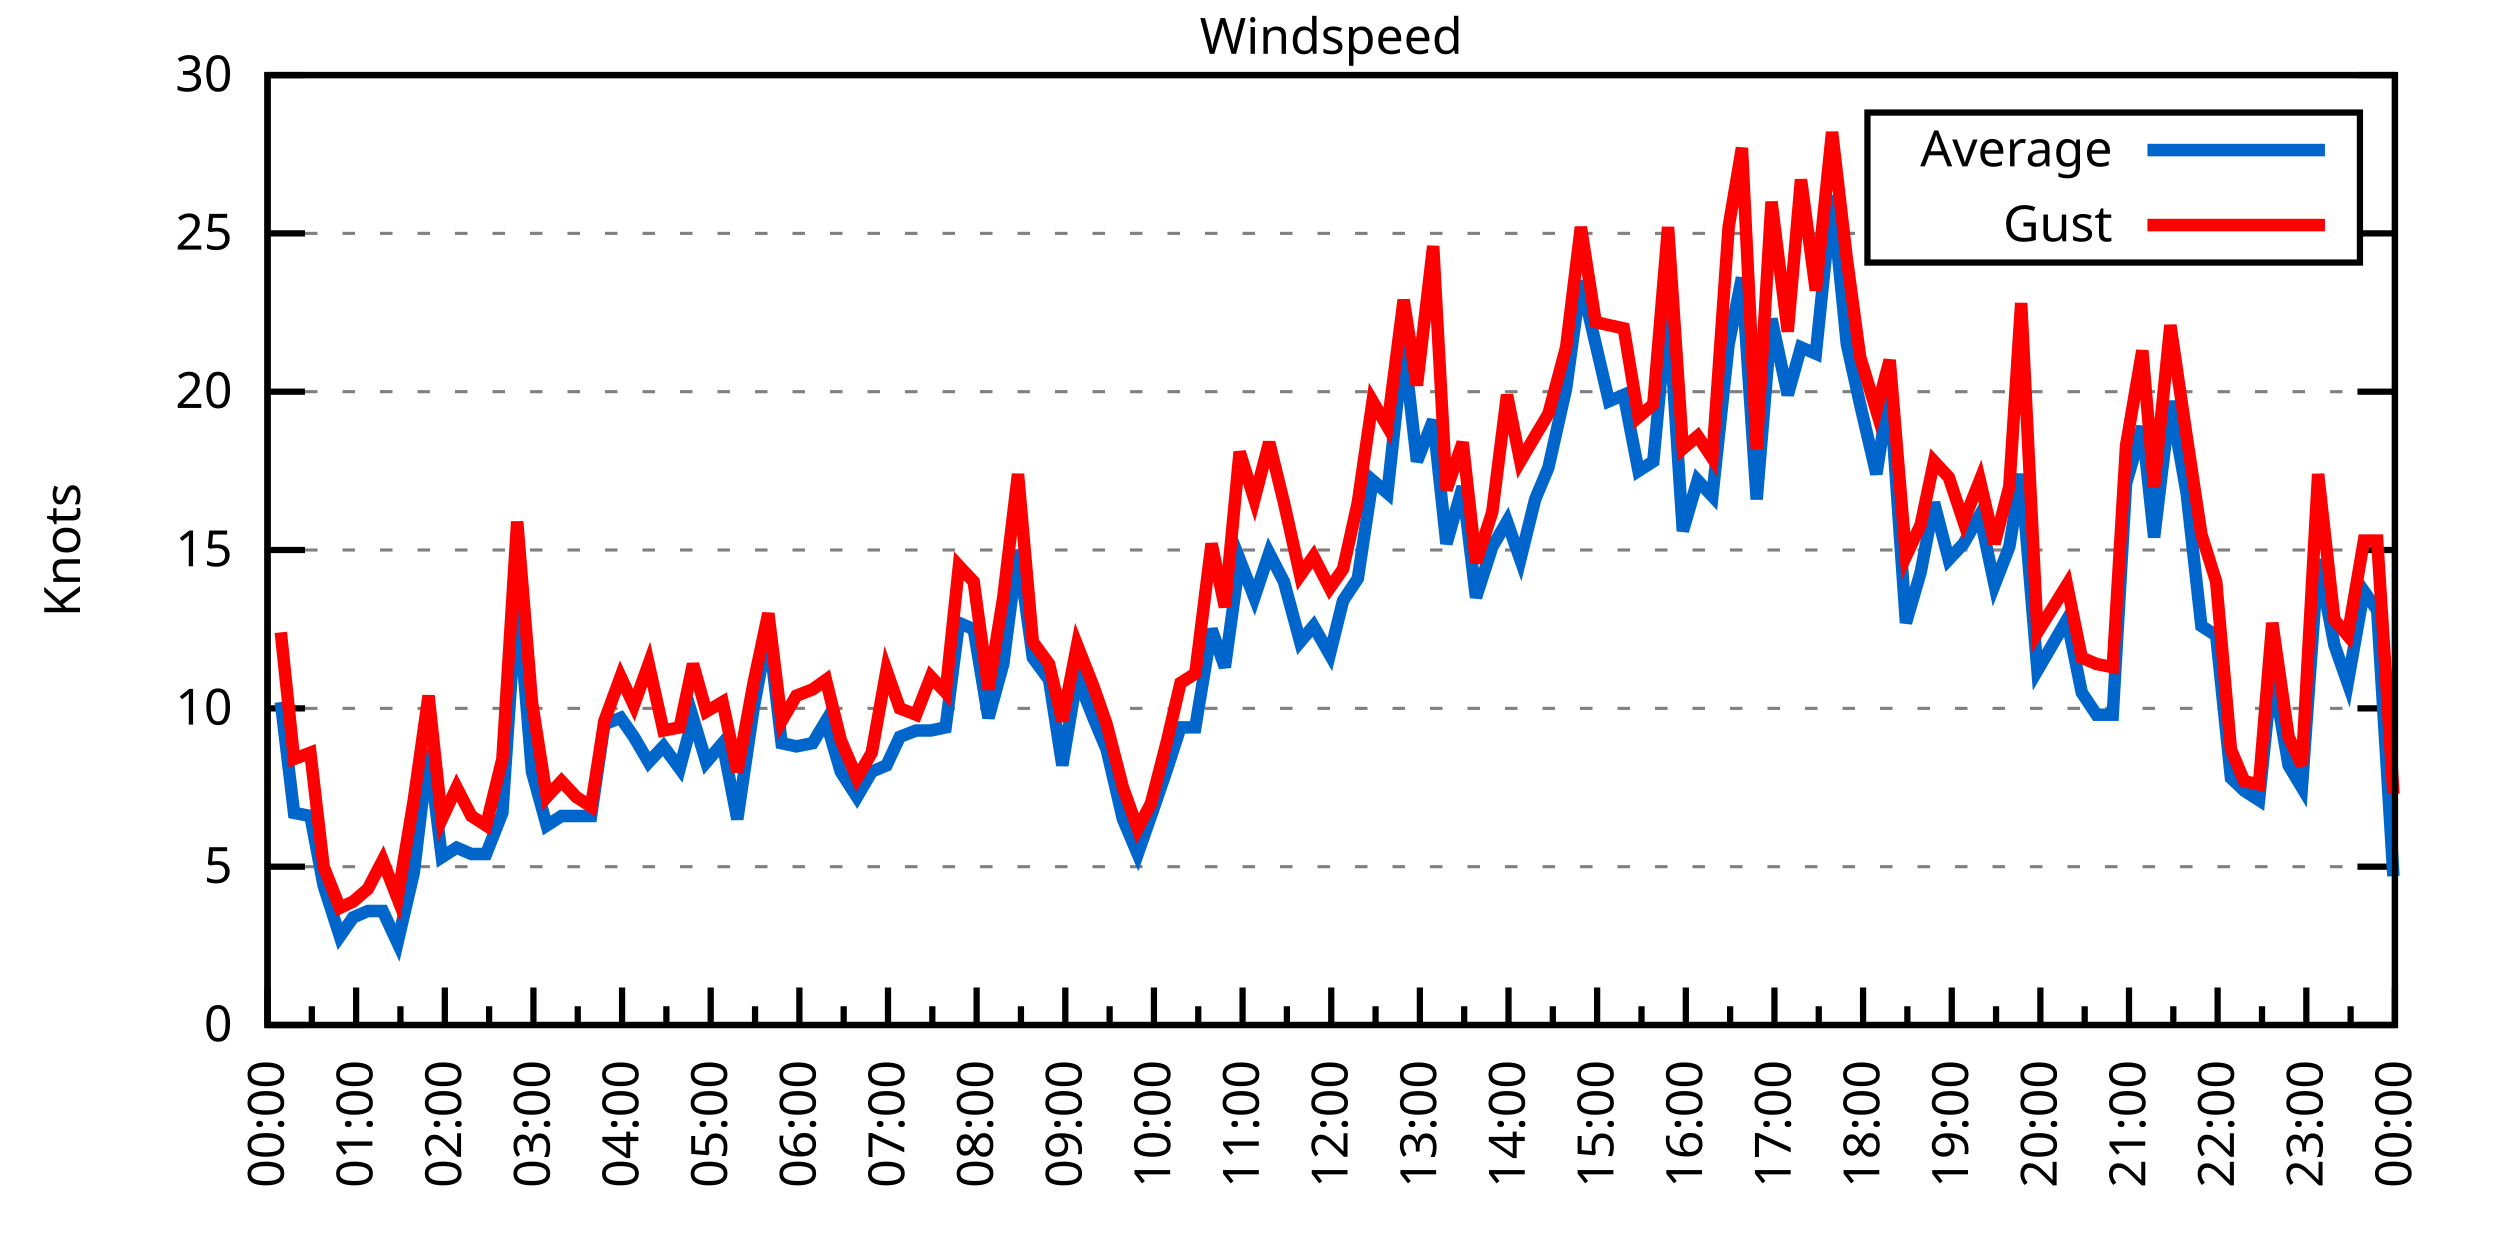
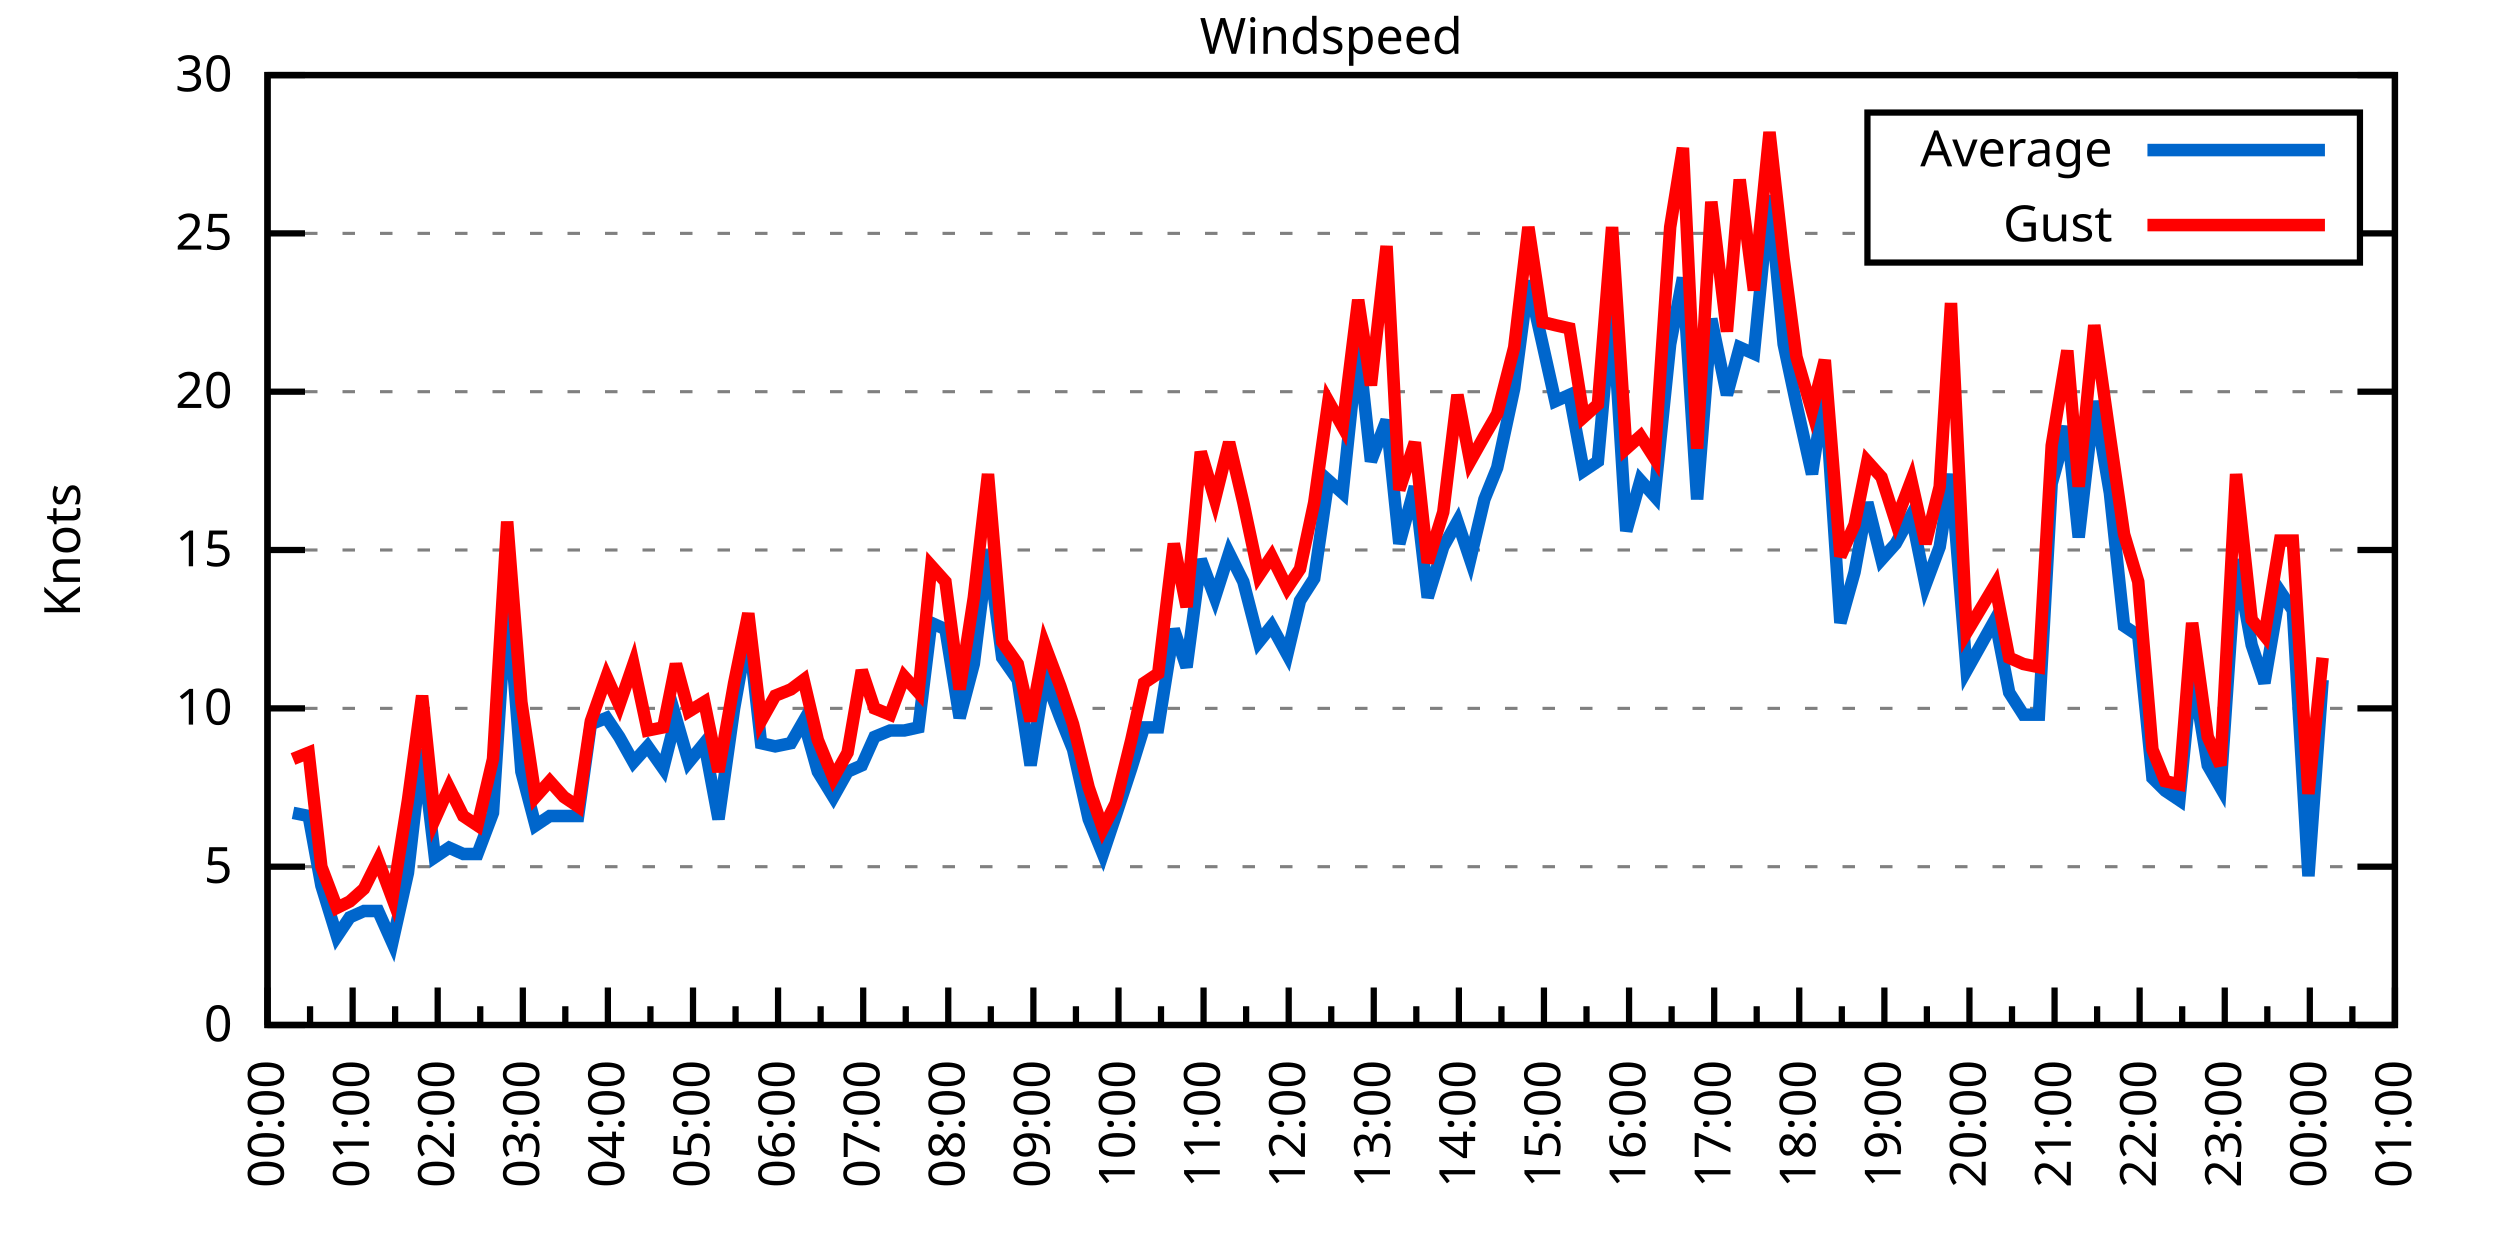
<svg xmlns="http://www.w3.org/2000/svg" xmlns:xlink="http://www.w3.org/1999/xlink" width="400" height="200" viewBox="0 0 400 200">
  <g id="gnuplot_canvas">
    <rect x="0" y="0" width="400" height="200" fill="none" />
    <defs>
      <circle id="gpDot" r="0.5" stroke-width="0.5" stroke="currentColor" />
      <path id="gpPt0" stroke-width="0.333" stroke="currentColor" d="M-1,0 h2 M0,-1 v2" />
      <path id="gpPt1" stroke-width="0.333" stroke="currentColor" d="M-1,-1 L1,1 M1,-1 L-1,1" />
      <path id="gpPt2" stroke-width="0.333" stroke="currentColor" d="M-1,0 L1,0 M0,-1 L0,1 M-1,-1 L1,1 M-1,1 L1,-1" />
      <rect id="gpPt3" stroke-width="0.333" stroke="currentColor" x="-1" y="-1" width="2" height="2" />
      <rect id="gpPt4" stroke-width="0.333" stroke="currentColor" fill="currentColor" x="-1" y="-1" width="2" height="2" />
      <circle id="gpPt5" stroke-width="0.333" stroke="currentColor" cx="0" cy="0" r="1" />
      <use xlink:href="#gpPt5" id="gpPt6" fill="currentColor" stroke="none" />
      <path id="gpPt7" stroke-width="0.333" stroke="currentColor" d="M0,-1.33 L-1.33,0.67 L1.33,0.67 z" />
      <use xlink:href="#gpPt7" id="gpPt8" fill="currentColor" stroke="none" />
      <use xlink:href="#gpPt7" id="gpPt9" stroke="currentColor" transform="rotate(180)" />
      <use xlink:href="#gpPt9" id="gpPt10" fill="currentColor" stroke="none" />
      <use xlink:href="#gpPt3" id="gpPt11" stroke="currentColor" transform="rotate(45)" />
      <use xlink:href="#gpPt11" id="gpPt12" fill="currentColor" stroke="none" />
      <path id="gpPt13" stroke-width="0.333" stroke="currentColor" d="M0,1.330 L1.265,0.411 L0.782,-1.067 L-0.782,-1.076 L-1.265,0.411 z" />
      <use xlink:href="#gpPt13" id="gpPt14" fill="currentColor" stroke="none" />
      <filter id="textbox" filterUnits="objectBoundingBox" x="0" y="0" height="1" width="1">
        <feFlood flood-color="white" flood-opacity="1" result="bgnd" />
        <feComposite in="SourceGraphic" in2="bgnd" operator="atop" />
      </filter>
      <filter id="greybox" filterUnits="objectBoundingBox" x="0" y="0" height="1" width="1">
        <feFlood flood-color="lightgrey" flood-opacity="1" result="grey" />
        <feComposite in="SourceGraphic" in2="grey" operator="atop" />
      </filter>
    </defs>
    <g fill="none" color="white" stroke="currentColor" stroke-width="1.00" stroke-linecap="butt" stroke-linejoin="miter">
</g>
    <g fill="none" color="black" stroke="currentColor" stroke-width="1.00" stroke-linecap="butt" stroke-linejoin="miter">
      <g stroke="none" shape-rendering="crispEdges">
        <polygon fill="rgb(255, 255, 255)" points="42.80,164.00 383.18,164.00 383.18,12.02 42.80,12.02 " />
      </g>
    </g>
    <g fill="none" color="black" stroke="currentColor" stroke-width="1.00" stroke-linecap="butt" stroke-linejoin="miter">
</g>
    <g fill="none" color="black" stroke="black" stroke-width="0.50" stroke-linecap="butt" stroke-linejoin="miter">
</g>
    <g fill="none" color="gray" stroke="currentColor" stroke-width="0.50" stroke-linecap="butt" stroke-linejoin="miter">
      <path stroke="gray" stroke-dasharray="2,4" class="gridline" d="M42.80,164.00 L383.19,164.00  " />
    </g>
    <g fill="none" color="gray" stroke="gray" stroke-width="1.00" stroke-linecap="butt" stroke-linejoin="miter">
</g>
    <g fill="none" color="black" stroke="currentColor" stroke-width="1.00" stroke-linecap="butt" stroke-linejoin="miter">
      <path stroke="black" d="M42.80,164.00 L48.80,164.00 M383.19,164.00 L377.19,164.00  " />
      <g transform="translate(37.20,166.60)" stroke="none" fill="black" font-family="Sans" font-size="8.00" text-anchor="end">
        <text>
          <tspan font-family="Sans"> 0</tspan>
        </text>
      </g>
    </g>
    <g fill="none" color="black" stroke="currentColor" stroke-width="1.00" stroke-linecap="butt" stroke-linejoin="miter">
</g>
    <g fill="none" color="black" stroke="black" stroke-width="0.50" stroke-linecap="butt" stroke-linejoin="miter">
</g>
    <g fill="none" color="gray" stroke="currentColor" stroke-width="0.50" stroke-linecap="butt" stroke-linejoin="miter">
      <path stroke="gray" stroke-dasharray="2,4" class="gridline" d="M42.80,138.67 L383.19,138.67  " />
    </g>
    <g fill="none" color="gray" stroke="gray" stroke-width="1.00" stroke-linecap="butt" stroke-linejoin="miter">
</g>
    <g fill="none" color="black" stroke="currentColor" stroke-width="1.00" stroke-linecap="butt" stroke-linejoin="miter">
      <path stroke="black" d="M42.80,138.67 L48.80,138.67 M383.19,138.67 L377.19,138.67  " />
      <g transform="translate(37.20,141.27)" stroke="none" fill="black" font-family="Sans" font-size="8.00" text-anchor="end">
        <text>
          <tspan font-family="Sans"> 5</tspan>
        </text>
      </g>
    </g>
    <g fill="none" color="black" stroke="currentColor" stroke-width="1.00" stroke-linecap="butt" stroke-linejoin="miter">
</g>
    <g fill="none" color="black" stroke="black" stroke-width="0.50" stroke-linecap="butt" stroke-linejoin="miter">
</g>
    <g fill="none" color="gray" stroke="currentColor" stroke-width="0.50" stroke-linecap="butt" stroke-linejoin="miter">
      <path stroke="gray" stroke-dasharray="2,4" class="gridline" d="M42.80,113.34 L383.19,113.34  " />
    </g>
    <g fill="none" color="gray" stroke="gray" stroke-width="1.00" stroke-linecap="butt" stroke-linejoin="miter">
</g>
    <g fill="none" color="black" stroke="currentColor" stroke-width="1.00" stroke-linecap="butt" stroke-linejoin="miter">
      <path stroke="black" d="M42.80,113.34 L48.80,113.34 M383.19,113.34 L377.19,113.34  " />
      <g transform="translate(37.20,115.94)" stroke="none" fill="black" font-family="Sans" font-size="8.00" text-anchor="end">
        <text>
          <tspan font-family="Sans"> 10</tspan>
        </text>
      </g>
    </g>
    <g fill="none" color="black" stroke="currentColor" stroke-width="1.00" stroke-linecap="butt" stroke-linejoin="miter">
</g>
    <g fill="none" color="black" stroke="black" stroke-width="0.50" stroke-linecap="butt" stroke-linejoin="miter">
</g>
    <g fill="none" color="gray" stroke="currentColor" stroke-width="0.50" stroke-linecap="butt" stroke-linejoin="miter">
      <path stroke="gray" stroke-dasharray="2,4" class="gridline" d="M42.80,88.00 L383.19,88.00  " />
    </g>
    <g fill="none" color="gray" stroke="gray" stroke-width="1.00" stroke-linecap="butt" stroke-linejoin="miter">
</g>
    <g fill="none" color="black" stroke="currentColor" stroke-width="1.00" stroke-linecap="butt" stroke-linejoin="miter">
      <path stroke="black" d="M42.80,88.00 L48.80,88.00 M383.19,88.00 L377.19,88.00  " />
      <g transform="translate(37.20,90.60)" stroke="none" fill="black" font-family="Sans" font-size="8.00" text-anchor="end">
        <text>
          <tspan font-family="Sans"> 15</tspan>
        </text>
      </g>
    </g>
    <g fill="none" color="black" stroke="currentColor" stroke-width="1.00" stroke-linecap="butt" stroke-linejoin="miter">
</g>
    <g fill="none" color="black" stroke="black" stroke-width="0.50" stroke-linecap="butt" stroke-linejoin="miter">
</g>
    <g fill="none" color="gray" stroke="currentColor" stroke-width="0.50" stroke-linecap="butt" stroke-linejoin="miter">
      <path stroke="gray" stroke-dasharray="2,4" class="gridline" d="M42.80,62.67 L383.19,62.67  " />
    </g>
    <g fill="none" color="gray" stroke="gray" stroke-width="1.00" stroke-linecap="butt" stroke-linejoin="miter">
</g>
    <g fill="none" color="black" stroke="currentColor" stroke-width="1.00" stroke-linecap="butt" stroke-linejoin="miter">
      <path stroke="black" d="M42.80,62.67 L48.80,62.67 M383.19,62.67 L377.19,62.67  " />
      <g transform="translate(37.20,65.27)" stroke="none" fill="black" font-family="Sans" font-size="8.00" text-anchor="end">
        <text>
          <tspan font-family="Sans"> 20</tspan>
        </text>
      </g>
    </g>
    <g fill="none" color="black" stroke="currentColor" stroke-width="1.00" stroke-linecap="butt" stroke-linejoin="miter">
</g>
    <g fill="none" color="black" stroke="black" stroke-width="0.50" stroke-linecap="butt" stroke-linejoin="miter">
</g>
    <g fill="none" color="gray" stroke="currentColor" stroke-width="0.50" stroke-linecap="butt" stroke-linejoin="miter">
      <path stroke="gray" stroke-dasharray="2,4" class="gridline" d="M42.80,37.34 L298.79,37.34 M377.59,37.34 L383.19,37.34  " />
    </g>
    <g fill="none" color="gray" stroke="gray" stroke-width="1.00" stroke-linecap="butt" stroke-linejoin="miter">
</g>
    <g fill="none" color="black" stroke="currentColor" stroke-width="1.00" stroke-linecap="butt" stroke-linejoin="miter">
      <path stroke="black" d="M42.80,37.34 L48.80,37.34 M383.19,37.34 L377.19,37.34  " />
      <g transform="translate(37.20,39.94)" stroke="none" fill="black" font-family="Sans" font-size="8.00" text-anchor="end">
        <text>
          <tspan font-family="Sans"> 25</tspan>
        </text>
      </g>
    </g>
    <g fill="none" color="black" stroke="currentColor" stroke-width="1.00" stroke-linecap="butt" stroke-linejoin="miter">
</g>
    <g fill="none" color="black" stroke="black" stroke-width="0.50" stroke-linecap="butt" stroke-linejoin="miter">
</g>
    <g fill="none" color="gray" stroke="currentColor" stroke-width="0.50" stroke-linecap="butt" stroke-linejoin="miter">
      <path stroke="gray" stroke-dasharray="2,4" class="gridline" d="M42.80,12.01 L383.19,12.01  " />
    </g>
    <g fill="none" color="gray" stroke="gray" stroke-width="1.00" stroke-linecap="butt" stroke-linejoin="miter">
</g>
    <g fill="none" color="black" stroke="currentColor" stroke-width="1.00" stroke-linecap="butt" stroke-linejoin="miter">
      <path stroke="black" d="M42.80,12.01 L48.80,12.01 M383.19,12.01 L377.19,12.01  " />
      <g transform="translate(37.20,14.61)" stroke="none" fill="black" font-family="Sans" font-size="8.00" text-anchor="end">
        <text>
          <tspan font-family="Sans"> 30</tspan>
        </text>
      </g>
    </g>
    <g fill="none" color="black" stroke="currentColor" stroke-width="1.00" stroke-linecap="butt" stroke-linejoin="miter">
      <path stroke="black" d="M42.80,164.00 L42.80,158.00  " />
      <g transform="translate(45.40,169.60) rotate(270)" stroke="none" fill="black" font-family="Sans" font-size="8.00" text-anchor="end">
        <text>
          <tspan font-family="Sans">00:00</tspan>
        </text>
      </g>
    </g>
    <g fill="none" color="black" stroke="currentColor" stroke-width="1.00" stroke-linecap="butt" stroke-linejoin="miter">
-       <path stroke="black" d="M49.89,164.00 L49.89,161.00 M56.98,164.00 L56.98,158.00  " />
-       <g transform="translate(59.58,169.60) rotate(270)" stroke="none" fill="black" font-family="Sans" font-size="8.00" text-anchor="end">
+       <path stroke="black" d="M49.61,164.00 L49.61,161.00 M56.42,164.00 L56.42,158.00  " />
+       <g transform="translate(59.02,169.60) rotate(270)" stroke="none" fill="black" font-family="Sans" font-size="8.00" text-anchor="end">
        <text>
          <tspan font-family="Sans">01:00</tspan>
        </text>
      </g>
    </g>
    <g fill="none" color="black" stroke="currentColor" stroke-width="1.00" stroke-linecap="butt" stroke-linejoin="miter">
-       <path stroke="black" d="M64.07,164.00 L64.07,161.00 M71.17,164.00 L71.17,158.00  " />
-       <g transform="translate(73.77,169.60) rotate(270)" stroke="none" fill="black" font-family="Sans" font-size="8.00" text-anchor="end">
+       <path stroke="black" d="M63.22,164.00 L63.22,161.00 M70.03,164.00 L70.03,158.00  " />
+       <g transform="translate(72.63,169.60) rotate(270)" stroke="none" fill="black" font-family="Sans" font-size="8.00" text-anchor="end">
        <text>
          <tspan font-family="Sans">02:00</tspan>
        </text>
      </g>
    </g>
    <g fill="none" color="black" stroke="currentColor" stroke-width="1.00" stroke-linecap="butt" stroke-linejoin="miter">
-       <path stroke="black" d="M78.26,164.00 L78.26,161.00 M85.35,164.00 L85.35,158.00  " />
-       <g transform="translate(87.95,169.60) rotate(270)" stroke="none" fill="black" font-family="Sans" font-size="8.00" text-anchor="end">
+       <path stroke="black" d="M76.84,164.00 L76.84,161.00 M83.65,164.00 L83.65,158.00  " />
+       <g transform="translate(86.25,169.60) rotate(270)" stroke="none" fill="black" font-family="Sans" font-size="8.00" text-anchor="end">
        <text>
          <tspan font-family="Sans">03:00</tspan>
        </text>
      </g>
    </g>
    <g fill="none" color="black" stroke="currentColor" stroke-width="1.00" stroke-linecap="butt" stroke-linejoin="miter">
-       <path stroke="black" d="M92.44,164.00 L92.44,161.00 M99.53,164.00 L99.53,158.00  " />
-       <g transform="translate(102.13,169.60) rotate(270)" stroke="none" fill="black" font-family="Sans" font-size="8.00" text-anchor="end">
+       <path stroke="black" d="M90.45,164.00 L90.45,161.00 M97.26,164.00 L97.26,158.00  " />
+       <g transform="translate(99.86,169.60) rotate(270)" stroke="none" fill="black" font-family="Sans" font-size="8.00" text-anchor="end">
        <text>
          <tspan font-family="Sans">04:00</tspan>
        </text>
      </g>
    </g>
    <g fill="none" color="black" stroke="currentColor" stroke-width="1.00" stroke-linecap="butt" stroke-linejoin="miter">
-       <path stroke="black" d="M106.62,164.00 L106.62,161.00 M113.71,164.00 L113.71,158.00  " />
-       <g transform="translate(116.31,169.60) rotate(270)" stroke="none" fill="black" font-family="Sans" font-size="8.00" text-anchor="end">
+       <path stroke="black" d="M104.07,164.00 L104.07,161.00 M110.88,164.00 L110.88,158.00  " />
+       <g transform="translate(113.48,169.60) rotate(270)" stroke="none" fill="black" font-family="Sans" font-size="8.00" text-anchor="end">
        <text>
          <tspan font-family="Sans">05:00</tspan>
        </text>
      </g>
    </g>
    <g fill="none" color="black" stroke="currentColor" stroke-width="1.00" stroke-linecap="butt" stroke-linejoin="miter">
-       <path stroke="black" d="M120.81,164.00 L120.81,161.00 M127.90,164.00 L127.90,158.00  " />
-       <g transform="translate(130.50,169.60) rotate(270)" stroke="none" fill="black" font-family="Sans" font-size="8.00" text-anchor="end">
+       <path stroke="black" d="M117.69,164.00 L117.69,161.00 M124.49,164.00 L124.49,158.00  " />
+       <g transform="translate(127.09,169.60) rotate(270)" stroke="none" fill="black" font-family="Sans" font-size="8.00" text-anchor="end">
        <text>
          <tspan font-family="Sans">06:00</tspan>
        </text>
      </g>
    </g>
    <g fill="none" color="black" stroke="currentColor" stroke-width="1.00" stroke-linecap="butt" stroke-linejoin="miter">
-       <path stroke="black" d="M134.99,164.00 L134.99,161.00 M142.08,164.00 L142.08,158.00  " />
-       <g transform="translate(144.68,169.60) rotate(270)" stroke="none" fill="black" font-family="Sans" font-size="8.00" text-anchor="end">
+       <path stroke="black" d="M131.30,164.00 L131.30,161.00 M138.11,164.00 L138.11,158.00  " />
+       <g transform="translate(140.71,169.60) rotate(270)" stroke="none" fill="black" font-family="Sans" font-size="8.00" text-anchor="end">
        <text>
          <tspan font-family="Sans">07:00</tspan>
        </text>
      </g>
    </g>
    <g fill="none" color="black" stroke="currentColor" stroke-width="1.00" stroke-linecap="butt" stroke-linejoin="miter">
-       <path stroke="black" d="M149.17,164.00 L149.17,161.00 M156.26,164.00 L156.26,158.00  " />
-       <g transform="translate(158.86,169.60) rotate(270)" stroke="none" fill="black" font-family="Sans" font-size="8.00" text-anchor="end">
+       <path stroke="black" d="M144.92,164.00 L144.92,161.00 M151.72,164.00 L151.72,158.00  " />
+       <g transform="translate(154.32,169.60) rotate(270)" stroke="none" fill="black" font-family="Sans" font-size="8.00" text-anchor="end">
        <text>
          <tspan font-family="Sans">08:00</tspan>
        </text>
      </g>
    </g>
    <g fill="none" color="black" stroke="currentColor" stroke-width="1.00" stroke-linecap="butt" stroke-linejoin="miter">
-       <path stroke="black" d="M163.35,164.00 L163.35,161.00 M170.45,164.00 L170.45,158.00  " />
-       <g transform="translate(173.05,169.60) rotate(270)" stroke="none" fill="black" font-family="Sans" font-size="8.00" text-anchor="end">
+       <path stroke="black" d="M158.53,164.00 L158.53,161.00 M165.34,164.00 L165.34,158.00  " />
+       <g transform="translate(167.94,169.60) rotate(270)" stroke="none" fill="black" font-family="Sans" font-size="8.00" text-anchor="end">
        <text>
          <tspan font-family="Sans">09:00</tspan>
        </text>
      </g>
    </g>
    <g fill="none" color="black" stroke="currentColor" stroke-width="1.00" stroke-linecap="butt" stroke-linejoin="miter">
-       <path stroke="black" d="M177.54,164.00 L177.54,161.00 M184.63,164.00 L184.63,158.00  " />
-       <g transform="translate(187.23,169.60) rotate(270)" stroke="none" fill="black" font-family="Sans" font-size="8.00" text-anchor="end">
+       <path stroke="black" d="M172.15,164.00 L172.15,161.00 M178.96,164.00 L178.96,158.00  " />
+       <g transform="translate(181.56,169.60) rotate(270)" stroke="none" fill="black" font-family="Sans" font-size="8.00" text-anchor="end">
        <text>
          <tspan font-family="Sans">10:00</tspan>
        </text>
      </g>
    </g>
    <g fill="none" color="black" stroke="currentColor" stroke-width="1.00" stroke-linecap="butt" stroke-linejoin="miter">
-       <path stroke="black" d="M191.72,164.00 L191.72,161.00 M198.81,164.00 L198.81,158.00  " />
-       <g transform="translate(201.41,169.60) rotate(270)" stroke="none" fill="black" font-family="Sans" font-size="8.00" text-anchor="end">
+       <path stroke="black" d="M185.76,164.00 L185.76,161.00 M192.57,164.00 L192.57,158.00  " />
+       <g transform="translate(195.17,169.60) rotate(270)" stroke="none" fill="black" font-family="Sans" font-size="8.00" text-anchor="end">
        <text>
          <tspan font-family="Sans">11:00</tspan>
        </text>
      </g>
    </g>
    <g fill="none" color="black" stroke="currentColor" stroke-width="1.00" stroke-linecap="butt" stroke-linejoin="miter">
-       <path stroke="black" d="M205.90,164.00 L205.90,161.00 M213.00,164.00 L213.00,158.00  " />
-       <g transform="translate(215.60,169.60) rotate(270)" stroke="none" fill="black" font-family="Sans" font-size="8.00" text-anchor="end">
+       <path stroke="black" d="M199.38,164.00 L199.38,161.00 M206.19,164.00 L206.19,158.00  " />
+       <g transform="translate(208.79,169.60) rotate(270)" stroke="none" fill="black" font-family="Sans" font-size="8.00" text-anchor="end">
        <text>
          <tspan font-family="Sans">12:00</tspan>
        </text>
      </g>
    </g>
    <g fill="none" color="black" stroke="currentColor" stroke-width="1.00" stroke-linecap="butt" stroke-linejoin="miter">
-       <path stroke="black" d="M220.09,164.00 L220.09,161.00 M227.18,164.00 L227.18,158.00  " />
-       <g transform="translate(229.78,169.60) rotate(270)" stroke="none" fill="black" font-family="Sans" font-size="8.00" text-anchor="end">
+       <path stroke="black" d="M213.00,164.00 L213.00,161.00 M219.80,164.00 L219.80,158.00  " />
+       <g transform="translate(222.40,169.60) rotate(270)" stroke="none" fill="black" font-family="Sans" font-size="8.00" text-anchor="end">
        <text>
          <tspan font-family="Sans">13:00</tspan>
        </text>
      </g>
    </g>
    <g fill="none" color="black" stroke="currentColor" stroke-width="1.00" stroke-linecap="butt" stroke-linejoin="miter">
-       <path stroke="black" d="M234.27,164.00 L234.27,161.00 M241.36,164.00 L241.36,158.00  " />
-       <g transform="translate(243.96,169.60) rotate(270)" stroke="none" fill="black" font-family="Sans" font-size="8.00" text-anchor="end">
+       <path stroke="black" d="M226.61,164.00 L226.61,161.00 M233.42,164.00 L233.42,158.00  " />
+       <g transform="translate(236.02,169.60) rotate(270)" stroke="none" fill="black" font-family="Sans" font-size="8.00" text-anchor="end">
        <text>
          <tspan font-family="Sans">14:00</tspan>
        </text>
      </g>
    </g>
    <g fill="none" color="black" stroke="currentColor" stroke-width="1.00" stroke-linecap="butt" stroke-linejoin="miter">
-       <path stroke="black" d="M248.45,164.00 L248.45,161.00 M255.54,164.00 L255.54,158.00  " />
-       <g transform="translate(258.14,169.60) rotate(270)" stroke="none" fill="black" font-family="Sans" font-size="8.00" text-anchor="end">
+       <path stroke="black" d="M240.23,164.00 L240.23,161.00 M247.03,164.00 L247.03,158.00  " />
+       <g transform="translate(249.63,169.60) rotate(270)" stroke="none" fill="black" font-family="Sans" font-size="8.00" text-anchor="end">
        <text>
          <tspan font-family="Sans">15:00</tspan>
        </text>
      </g>
    </g>
    <g fill="none" color="black" stroke="currentColor" stroke-width="1.00" stroke-linecap="butt" stroke-linejoin="miter">
-       <path stroke="black" d="M262.64,164.00 L262.64,161.00 M269.73,164.00 L269.73,158.00  " />
-       <g transform="translate(272.33,169.60) rotate(270)" stroke="none" fill="black" font-family="Sans" font-size="8.00" text-anchor="end">
+       <path stroke="black" d="M253.84,164.00 L253.84,161.00 M260.65,164.00 L260.65,158.00  " />
+       <g transform="translate(263.25,169.60) rotate(270)" stroke="none" fill="black" font-family="Sans" font-size="8.00" text-anchor="end">
        <text>
          <tspan font-family="Sans">16:00</tspan>
        </text>
      </g>
    </g>
    <g fill="none" color="black" stroke="currentColor" stroke-width="1.00" stroke-linecap="butt" stroke-linejoin="miter">
-       <path stroke="black" d="M276.82,164.00 L276.82,161.00 M283.91,164.00 L283.91,158.00  " />
-       <g transform="translate(286.51,169.60) rotate(270)" stroke="none" fill="black" font-family="Sans" font-size="8.00" text-anchor="end">
+       <path stroke="black" d="M267.46,164.00 L267.46,161.00 M274.27,164.00 L274.27,158.00  " />
+       <g transform="translate(276.87,169.60) rotate(270)" stroke="none" fill="black" font-family="Sans" font-size="8.00" text-anchor="end">
        <text>
          <tspan font-family="Sans">17:00</tspan>
        </text>
      </g>
    </g>
    <g fill="none" color="black" stroke="currentColor" stroke-width="1.00" stroke-linecap="butt" stroke-linejoin="miter">
-       <path stroke="black" d="M291.00,164.00 L291.00,161.00 M298.09,164.00 L298.09,158.00  " />
-       <g transform="translate(300.69,169.60) rotate(270)" stroke="none" fill="black" font-family="Sans" font-size="8.00" text-anchor="end">
+       <path stroke="black" d="M281.07,164.00 L281.07,161.00 M287.88,164.00 L287.88,158.00  " />
+       <g transform="translate(290.48,169.60) rotate(270)" stroke="none" fill="black" font-family="Sans" font-size="8.00" text-anchor="end">
        <text>
          <tspan font-family="Sans">18:00</tspan>
        </text>
      </g>
    </g>
    <g fill="none" color="black" stroke="currentColor" stroke-width="1.00" stroke-linecap="butt" stroke-linejoin="miter">
-       <path stroke="black" d="M305.18,164.00 L305.18,161.00 M312.28,164.00 L312.28,158.00  " />
-       <g transform="translate(314.88,169.60) rotate(270)" stroke="none" fill="black" font-family="Sans" font-size="8.00" text-anchor="end">
+       <path stroke="black" d="M294.69,164.00 L294.69,161.00 M301.50,164.00 L301.50,158.00  " />
+       <g transform="translate(304.10,169.60) rotate(270)" stroke="none" fill="black" font-family="Sans" font-size="8.00" text-anchor="end">
        <text>
          <tspan font-family="Sans">19:00</tspan>
        </text>
      </g>
    </g>
    <g fill="none" color="black" stroke="currentColor" stroke-width="1.00" stroke-linecap="butt" stroke-linejoin="miter">
-       <path stroke="black" d="M319.37,164.00 L319.37,161.00 M326.46,164.00 L326.46,158.00  " />
-       <g transform="translate(329.06,169.60) rotate(270)" stroke="none" fill="black" font-family="Sans" font-size="8.00" text-anchor="end">
+       <path stroke="black" d="M308.30,164.00 L308.30,161.00 M315.11,164.00 L315.11,158.00  " />
+       <g transform="translate(317.71,169.60) rotate(270)" stroke="none" fill="black" font-family="Sans" font-size="8.00" text-anchor="end">
        <text>
          <tspan font-family="Sans">20:00</tspan>
        </text>
      </g>
    </g>
    <g fill="none" color="black" stroke="currentColor" stroke-width="1.00" stroke-linecap="butt" stroke-linejoin="miter">
-       <path stroke="black" d="M333.55,164.00 L333.55,161.00 M340.64,164.00 L340.64,158.00  " />
-       <g transform="translate(343.24,169.60) rotate(270)" stroke="none" fill="black" font-family="Sans" font-size="8.00" text-anchor="end">
+       <path stroke="black" d="M321.92,164.00 L321.92,161.00 M328.73,164.00 L328.73,158.00  " />
+       <g transform="translate(331.33,169.60) rotate(270)" stroke="none" fill="black" font-family="Sans" font-size="8.00" text-anchor="end">
        <text>
          <tspan font-family="Sans">21:00</tspan>
        </text>
      </g>
    </g>
    <g fill="none" color="black" stroke="currentColor" stroke-width="1.00" stroke-linecap="butt" stroke-linejoin="miter">
-       <path stroke="black" d="M347.73,164.00 L347.73,161.00 M354.82,164.00 L354.82,158.00  " />
-       <g transform="translate(357.42,169.60) rotate(270)" stroke="none" fill="black" font-family="Sans" font-size="8.00" text-anchor="end">
+       <path stroke="black" d="M335.54,164.00 L335.54,161.00 M342.34,164.00 L342.34,158.00  " />
+       <g transform="translate(344.94,169.60) rotate(270)" stroke="none" fill="black" font-family="Sans" font-size="8.00" text-anchor="end">
        <text>
          <tspan font-family="Sans">22:00</tspan>
        </text>
      </g>
    </g>
    <g fill="none" color="black" stroke="currentColor" stroke-width="1.00" stroke-linecap="butt" stroke-linejoin="miter">
-       <path stroke="black" d="M361.92,164.00 L361.92,161.00 M369.01,164.00 L369.01,158.00  " />
-       <g transform="translate(371.61,169.60) rotate(270)" stroke="none" fill="black" font-family="Sans" font-size="8.00" text-anchor="end">
+       <path stroke="black" d="M349.15,164.00 L349.15,161.00 M355.96,164.00 L355.96,158.00  " />
+       <g transform="translate(358.56,169.60) rotate(270)" stroke="none" fill="black" font-family="Sans" font-size="8.00" text-anchor="end">
        <text>
          <tspan font-family="Sans">23:00</tspan>
        </text>
      </g>
    </g>
    <g fill="none" color="black" stroke="currentColor" stroke-width="1.00" stroke-linecap="butt" stroke-linejoin="miter">
-       <path stroke="black" d="M376.10,164.00 L376.10,161.00 M383.19,164.00 L383.19,158.00  " />
+       <path stroke="black" d="M362.77,164.00 L362.77,161.00 M369.57,164.00 L369.57,158.00  " />
+       <g transform="translate(372.17,169.60) rotate(270)" stroke="none" fill="black" font-family="Sans" font-size="8.00" text-anchor="end">
+         <text>
+           <tspan font-family="Sans">00:00</tspan>
+         </text>
+       </g>
+     </g>
+     <g fill="none" color="black" stroke="currentColor" stroke-width="1.00" stroke-linecap="butt" stroke-linejoin="miter">
+       <path stroke="black" d="M376.38,164.00 L376.38,161.00 M383.19,164.00 L383.19,158.00  " />
      <g transform="translate(385.79,169.60) rotate(270)" stroke="none" fill="black" font-family="Sans" font-size="8.00" text-anchor="end">
        <text>
-           <tspan font-family="Sans">00:00</tspan>
+           <tspan font-family="Sans">01:00</tspan>
        </text>
      </g>
    </g>
    <g fill="none" color="black" stroke="currentColor" stroke-width="1.00" stroke-linecap="butt" stroke-linejoin="miter">
</g>
    <g fill="none" color="black" stroke="currentColor" stroke-width="1.00" stroke-linecap="butt" stroke-linejoin="miter">
      <path stroke="black" d="M42.80,12.01 L42.80,164.00 L383.19,164.00 L383.19,12.01 L42.80,12.01 Z  " />
    </g>
    <g fill="none" color="black" stroke="currentColor" stroke-width="1.00" stroke-linecap="butt" stroke-linejoin="miter">
      <g transform="translate(12.80,88.01) rotate(270)" stroke="none" fill="black" font-family="Sans" font-size="8.00" text-anchor="middle">
        <text>
          <tspan font-family="Sans">Knots</tspan>
        </text>
      </g>
    </g>
    <g fill="none" color="black" stroke="currentColor" stroke-width="1.00" stroke-linecap="butt" stroke-linejoin="miter">
</g>
    <g fill="none" color="black" stroke="currentColor" stroke-width="1.00" stroke-linecap="butt" stroke-linejoin="miter">
      <path stroke="black" d="M298.79,42.01 L298.79,18.01 L377.59,18.01 L377.59,42.01 L298.79,42.01 Z  " />
    </g>
    <g id="Windspeed_plot_1">
      <g fill="none" color="white" stroke="black" stroke-width="2.00" stroke-linecap="butt" stroke-linejoin="miter">
</g>
      <g fill="none" color="black" stroke="currentColor" stroke-width="2.00" stroke-linecap="butt" stroke-linejoin="miter">
        <g transform="translate(337.99,26.61)" stroke="none" fill="black" font-family="Sans" font-size="8.00" text-anchor="end">
          <text>
            <tspan font-family="Sans">Average</tspan>
          </text>
        </g>
      </g>
      <g fill="none" color="black" stroke="currentColor" stroke-width="2.00" stroke-linecap="butt" stroke-linejoin="miter">
-         <path stroke="rgb(  0, 102, 204)" d="M343.59,24.01 L371.99,24.01 M44.93,112.32 L47.05,130.06 L49.66,130.56 L51.78,141.71 L54.38,149.81 L56.51,146.77   L58.87,145.76 L61.24,145.76 L63.60,150.83 L66.20,139.68 L68.57,119.92 L70.69,137.15 L73.06,135.63 L75.42,136.64   L77.78,136.64 L80.38,130.06 L82.75,94.59 L85.11,123.47 L87.48,132.08 L89.84,130.56 L92.20,130.56 L94.57,130.56   L96.70,115.87 L99.30,114.86 L101.42,117.90 L103.79,121.95 L106.15,119.42 L108.75,122.96 L110.88,114.86 L113.01,121.95   L115.61,118.91 L117.97,131.07 L120.57,113.34 L122.93,100.67 L125.06,118.91 L127.42,119.42 L130.02,118.91 L132.15,115.36   L134.52,123.47 L137.12,127.52 L139.48,123.47 L141.84,122.46 L143.97,117.90 L146.57,116.88 L148.94,116.88 L151.30,116.38   L153.43,99.66 L155.79,100.67 L158.15,114.86 L160.52,106.24 L162.88,88.00 L165.25,105.23 L167.85,108.78 L169.97,122.46   L172.34,108.27 L174.94,114.86 L177.06,119.92 L179.67,131.07 L182.03,136.64 L184.16,130.56 L186.76,122.96 L188.88,116.38   L191.25,116.38 L193.85,100.67 L195.98,106.75 L198.34,89.52 L200.70,95.60 L203.07,88.51 L205.43,93.07 L208.03,102.70   L210.16,100.16 L212.76,104.72 L214.89,96.11 L217.25,92.56 L219.61,76.86 L221.98,78.89 L224.58,55.07 L226.71,73.82   L229.31,67.23 L231.43,86.99 L234.03,77.87 L236.16,95.60 L238.76,87.50 L241.12,83.45 L243.25,89.52 L245.62,79.90   L247.74,74.83 L250.58,62.17 L252.94,44.94 L255.31,55.07 L257.43,64.19 L259.80,63.18 L262.16,75.34 L264.53,73.82   L266.89,48.49 L269.25,84.97 L271.62,76.86 L273.98,79.39 L276.58,55.07 L278.71,44.43 L281.07,79.90 L283.44,51.02   L286.04,63.18 L288.16,55.58 L290.53,56.59 L293.13,31.26 L295.49,55.07 L297.62,64.70 L300.22,75.85 L302.35,62.17   L304.95,99.66 L307.31,91.55 L309.44,80.41 L311.80,89.52 L314.17,86.99 L316.77,82.43 L319.13,93.58 L321.49,87.50   L323.39,75.85 L325.99,107.26 L330.71,99.15 L333.08,110.80 L335.44,114.35 L338.04,114.35 L340.17,77.37 L342.77,68.25   L344.66,85.98 L347.26,64.19 L349.86,78.89 L352.22,100.16 L354.59,101.68 L356.95,124.48 L359.08,126.51 L361.44,128.03   L363.57,107.26 L366.17,122.46 L368.30,126.00 L370.90,89.52 L373.50,103.20 L375.63,109.28 L378.23,94.59 L380.35,97.63   L382.95,140.19  " />
+         <path stroke="rgb(  0, 102, 204)" d="M343.59,24.01 L371.99,24.01 M46.88,130.06 L49.38,130.56 L51.42,141.71 L53.92,149.81 L55.96,146.77 L58.23,145.76   L60.50,145.76 L62.77,150.83 L65.27,139.68 L67.54,119.92 L69.58,137.15 L71.85,135.63 L74.12,136.64 L76.39,136.64   L78.88,130.06 L81.15,94.59 L83.42,123.47 L85.69,132.08 L87.96,130.56 L90.23,130.56 L92.50,130.56 L94.54,115.87   L97.04,114.86 L99.08,117.90 L101.35,121.95 L103.62,119.42 L106.11,122.96 L108.15,114.86 L110.20,121.95 L112.69,118.91   L114.96,131.07 L117.46,113.34 L119.73,100.67 L121.77,118.91 L124.04,119.42 L126.54,118.91 L128.58,115.36 L130.85,123.47   L133.34,127.52 L135.61,123.47 L137.88,122.46 L139.92,117.90 L142.42,116.88 L144.69,116.88 L146.96,116.38 L149.00,99.66   L151.27,100.67 L153.54,114.86 L155.81,106.24 L158.08,88.00 L160.35,105.23 L162.84,108.78 L164.89,122.46 L167.16,108.27   L169.65,114.86 L171.69,119.92 L174.19,131.07 L176.46,136.64 L178.50,130.56 L181.00,122.96 L183.04,116.38 L185.31,116.38   L187.81,100.67 L189.85,106.75 L192.12,89.52 L194.39,95.60 L196.66,88.51 L198.93,93.07 L201.42,102.70 L203.46,100.16   L205.96,104.72 L208.00,96.11 L210.27,92.56 L212.54,76.86 L214.81,78.89 L217.31,55.07 L219.35,73.82 L221.85,67.23   L223.89,86.99 L226.38,77.87 L228.43,95.60 L230.92,87.50 L233.19,83.45 L235.23,89.52 L237.50,79.90 L239.55,74.83   L242.27,62.17 L244.54,44.94 L246.81,55.07 L248.85,64.19 L251.12,63.18 L253.39,75.34 L255.66,73.82 L257.93,48.49   L260.20,84.97 L262.47,76.86 L264.73,79.39 L267.23,55.07 L269.27,44.43 L271.54,79.90 L273.81,51.02 L276.31,63.18   L278.35,55.58 L280.62,56.59 L283.12,31.26 L285.38,55.07 L287.43,64.70 L289.92,75.85 L291.97,62.17 L294.46,99.66   L296.73,91.55 L298.77,80.41 L301.04,89.52 L303.31,86.99 L305.81,82.43 L308.08,93.58 L310.35,87.50 L312.16,75.85   L314.66,107.26 L319.20,99.15 L321.47,110.80 L323.74,114.35 L326.23,114.35 L328.27,77.37 L330.77,68.25 L332.59,85.98   L335.08,64.19 L337.58,78.89 L339.85,100.16 L342.12,101.68 L344.39,124.48 L346.43,126.51 L348.70,128.03 L350.74,107.26   L353.24,122.46 L355.28,126.00 L357.77,89.52 L360.27,103.20 L362.31,109.28 L364.81,94.59 L366.85,97.63 L369.35,140.19   L371.62,108.78  " />
      </g>
    </g>
    <g id="Windspeed_plot_2">
      <g fill="none" color="black" stroke="currentColor" stroke-width="2.00" stroke-linecap="butt" stroke-linejoin="miter">
        <g transform="translate(337.99,38.61)" stroke="none" fill="black" font-family="Sans" font-size="8.00" text-anchor="end">
          <text>
            <tspan font-family="Sans">Gust</tspan>
          </text>
        </g>
      </g>
      <g fill="none" color="black" stroke="currentColor" stroke-width="2.00" stroke-linecap="butt" stroke-linejoin="miter">
-         <path stroke="rgb(255,   0,   0)" d="M343.59,36.01 L371.99,36.01 M44.93,101.18 L47.05,121.44 L49.66,120.43 L51.78,138.67 L54.38,145.25 L56.51,144.24   L58.87,142.21 L61.24,137.66 L63.60,143.73 L66.20,128.03 L68.57,111.31 L70.69,131.07 L73.06,126.00 L75.42,130.56   L77.78,132.08 L80.38,121.44 L82.75,83.45 L85.11,112.32 L87.48,127.52 L89.84,124.99 L92.20,127.52 L94.57,129.04   L96.70,115.36 L99.30,108.27 L101.42,112.83 L103.79,106.24 L106.15,116.88 L108.75,116.38 L110.88,106.24 L113.01,113.84   L115.61,112.32 L117.97,123.47 L120.57,109.28 L122.93,98.14 L125.06,115.36 L127.42,111.31 L130.02,110.30 L132.15,108.78   L134.52,118.40 L137.12,124.48 L139.48,120.43 L141.84,107.26 L143.97,113.34 L146.57,114.35 L148.94,108.27 L151.30,110.80   L153.43,90.54 L155.79,93.07 L158.15,110.30 L160.52,95.60 L162.88,75.85 L165.25,102.70 L167.85,106.24 L169.97,115.36   L172.34,103.20 L174.94,109.79 L177.06,115.87 L179.67,126.00 L182.03,132.59 L184.16,128.54 L186.76,118.40 L188.88,109.28   L191.25,107.76 L193.85,86.99 L195.98,97.12 L198.34,72.30 L200.70,79.90 L203.07,70.78 L205.43,80.41 L208.03,92.06   L210.16,89.02 L212.76,94.08 L214.89,91.04 L217.25,80.41 L219.61,64.19 L221.98,68.25 L224.58,47.98 L226.71,61.66   L229.31,39.37 L231.43,78.38 L234.03,70.78 L236.16,90.03 L238.76,81.93 L241.12,63.18 L243.25,73.82 L245.62,69.77   L247.74,66.22 L250.58,55.58 L252.94,36.33 L255.31,51.53 L257.43,52.03 L259.80,52.54 L262.16,66.73 L264.53,64.70   L266.89,36.33 L269.25,71.79 L271.62,69.77 L273.98,73.31 L276.58,36.33 L278.71,23.66 L281.07,71.79 L283.44,32.28   L286.04,53.05 L288.16,28.73 L290.53,46.46 L293.13,21.13 L295.49,41.39 L297.62,57.10 L300.22,65.71 L302.35,57.61   L304.95,89.02 L307.31,83.95 L309.44,73.82 L311.80,76.35 L314.17,83.45 L316.77,76.86 L319.13,86.99 L321.49,77.87   L323.39,48.49 L325.99,101.18 L330.71,93.58 L333.08,105.23 L335.44,106.24 L338.04,106.75 L340.17,71.29 L342.77,56.09   L344.66,77.87 L347.26,52.03 L349.86,69.77 L352.22,85.47 L354.59,93.07 L356.95,119.92 L359.08,124.99 L361.44,125.50   L363.57,99.66 L366.17,117.90 L368.30,122.46 L370.90,75.85 L373.50,99.15 L375.63,101.68 L378.23,86.49 L380.35,86.49   L382.95,127.02  " />
+         <path stroke="rgb(255,   0,   0)" d="M343.59,36.01 L371.99,36.01 M46.88,121.44 L49.38,120.43 L51.42,138.67 L53.92,145.25 L55.96,144.24 L58.23,142.21   L60.50,137.66 L62.77,143.73 L65.27,128.03 L67.54,111.31 L69.58,131.07 L71.85,126.00 L74.12,130.56 L76.39,132.08   L78.88,121.44 L81.15,83.45 L83.42,112.32 L85.69,127.52 L87.96,124.99 L90.23,127.52 L92.50,129.04 L94.54,115.36   L97.04,108.27 L99.08,112.83 L101.35,106.24 L103.62,116.88 L106.11,116.38 L108.15,106.24 L110.20,113.84 L112.69,112.32   L114.96,123.47 L117.46,109.28 L119.73,98.14 L121.77,115.36 L124.04,111.31 L126.54,110.30 L128.58,108.78 L130.85,118.40   L133.34,124.48 L135.61,120.43 L137.88,107.26 L139.92,113.34 L142.42,114.35 L144.69,108.27 L146.96,110.80 L149.00,90.54   L151.27,93.07 L153.54,110.30 L155.81,95.60 L158.08,75.85 L160.35,102.70 L162.84,106.24 L164.89,115.36 L167.16,103.20   L169.65,109.79 L171.69,115.87 L174.19,126.00 L176.46,132.59 L178.50,128.54 L181.00,118.40 L183.04,109.28 L185.31,107.76   L187.81,86.99 L189.85,97.12 L192.12,72.30 L194.39,79.90 L196.66,70.78 L198.93,80.41 L201.42,92.06 L203.46,89.02   L205.96,94.08 L208.00,91.04 L210.27,80.41 L212.54,64.19 L214.81,68.25 L217.31,47.98 L219.35,61.66 L221.85,39.37   L223.89,78.38 L226.38,70.78 L228.43,90.03 L230.92,81.93 L233.19,63.18 L235.23,73.82 L237.50,69.77 L239.55,66.22   L242.27,55.58 L244.54,36.33 L246.81,51.53 L248.85,52.03 L251.12,52.54 L253.39,66.73 L255.66,64.70 L257.93,36.33   L260.20,71.79 L262.47,69.77 L264.73,73.31 L267.23,36.33 L269.27,23.66 L271.54,71.79 L273.81,32.28 L276.31,53.05   L278.35,28.73 L280.62,46.46 L283.12,21.13 L285.38,41.39 L287.43,57.10 L289.92,65.71 L291.97,57.61 L294.46,89.02   L296.73,83.95 L298.77,73.82 L301.04,76.35 L303.31,83.45 L305.81,76.86 L308.08,86.99 L310.35,77.87 L312.16,48.49   L314.66,101.18 L319.20,93.58 L321.47,105.23 L323.74,106.24 L326.23,106.75 L328.27,71.29 L330.77,56.09 L332.59,77.87   L335.08,52.03 L337.58,69.77 L339.85,85.47 L342.12,93.07 L344.39,119.92 L346.43,124.99 L348.70,125.50 L350.74,99.66   L353.24,117.90 L355.28,122.46 L357.77,75.85 L360.27,99.15 L362.31,101.68 L364.81,86.49 L366.85,86.49 L369.35,127.02   L371.62,105.23  " />
      </g>
    </g>
    <g fill="none" color="black" stroke="currentColor" stroke-width="2.00" stroke-linecap="butt" stroke-linejoin="miter">
</g>
    <g fill="none" color="black" stroke="black" stroke-width="1.00" stroke-linecap="butt" stroke-linejoin="miter">
</g>
    <g fill="none" color="black" stroke="currentColor" stroke-width="1.00" stroke-linecap="butt" stroke-linejoin="miter">
      <path stroke="black" d="M42.80,12.01 L42.80,164.00 L383.19,164.00 L383.19,12.01 L42.80,12.01 Z  " />
    </g>
    <g fill="none" color="black" stroke="currentColor" stroke-width="1.00" stroke-linecap="butt" stroke-linejoin="miter">
      <g transform="translate(212.99,8.61)" stroke="none" fill="black" font-family="Sans" font-size="8.00" text-anchor="middle">
        <text>
          <tspan font-family="Sans">Windspeed</tspan>
        </text>
      </g>
    </g>
    <g fill="none" color="black" stroke="currentColor" stroke-width="1.00" stroke-linecap="butt" stroke-linejoin="miter">
</g>
  </g>
</svg>
